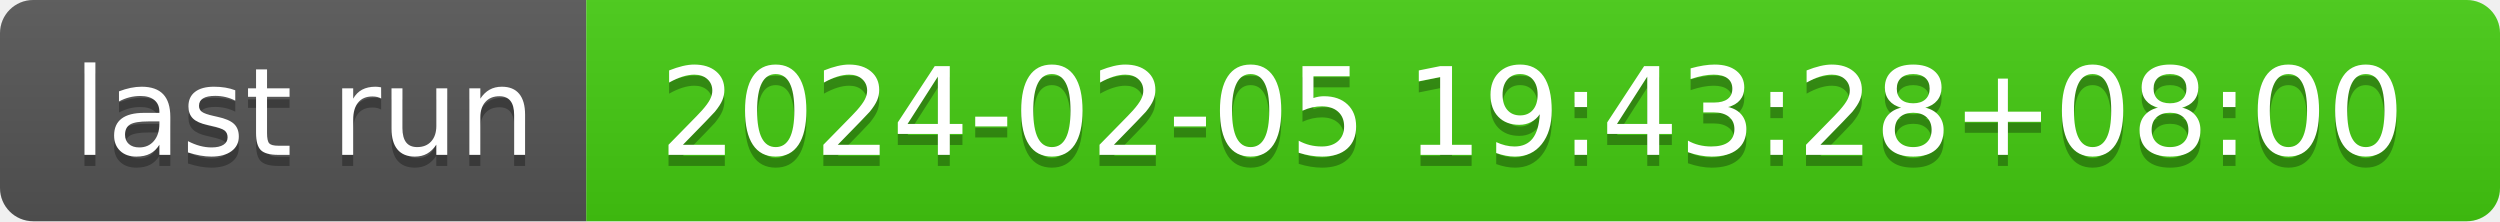
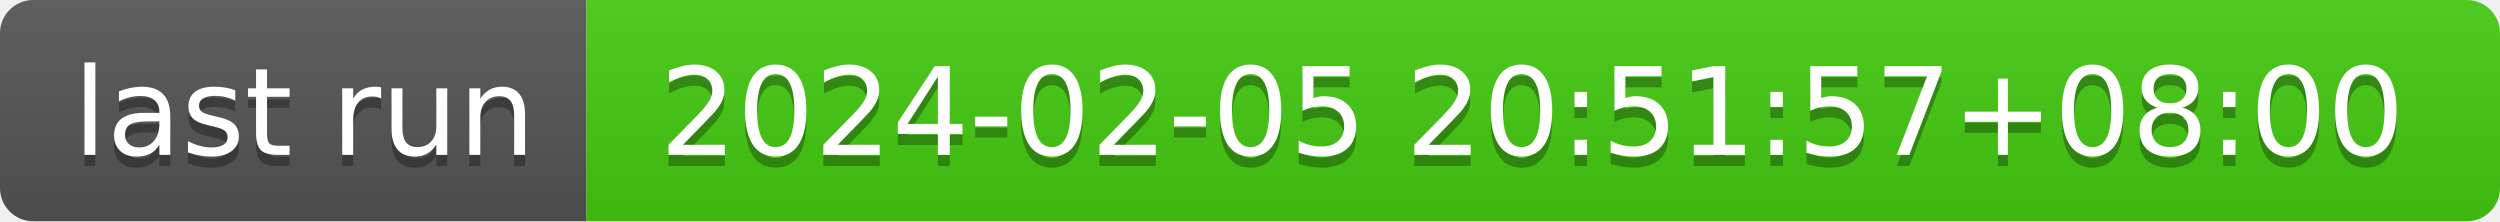
- <svg xmlns="http://www.w3.org/2000/svg" width="226" height="20" role="img" aria-label="last run: 2024-02-05 19:43:28+08:00">
+ <svg xmlns="http://www.w3.org/2000/svg" width="226" height="20" role="img" aria-label="last run: 2024-02-05 20:51:57+08:00">
  <linearGradient id="s" x2="0" y2="100%">
    <stop offset="0" stop-color="#bbb" stop-opacity=".1" />
    <stop offset="1" stop-opacity=".1" />
  </linearGradient>
  <clipPath id="r">
    <rect width="226" height="20" rx="3" fill="#fff" />
  </clipPath>
  <g clip-path="url(#r)">
    <rect width="53" height="20" fill="#555" />
    <rect x="53" width="173" height="20" fill="#4c1" />
    <rect width="226" height="20" fill="url(#s)" />
  </g>
  <g fill="#fff" text-anchor="middle" font-family="Verdana,Geneva,DejaVu Sans,sans-serif" text-rendering="geometricPrecision" font-size="110">
    <text aria-hidden="true" x="275" y="150" fill="#010101" fill-opacity=".3" transform="scale(.1)" textLength="430">last run</text>
    <text x="275" y="140" transform="scale(.1)" fill="#fff" textLength="430">last run</text>
-     <text aria-hidden="true" x="1385" y="150" fill="#010101" fill-opacity=".3" transform="scale(.1)" textLength="1630">2024-02-05 19:43:28+08:00</text>
-     <text x="1385" y="140" transform="scale(.1)" fill="#fff" textLength="1630">2024-02-05 19:43:28+08:00</text>
+     <text aria-hidden="true" x="1385" y="150" fill="#010101" fill-opacity=".3" transform="scale(.1)" textLength="1630">2024-02-05 20:51:57+08:00</text>
+     <text x="1385" y="140" transform="scale(.1)" fill="#fff" textLength="1630">2024-02-05 20:51:57+08:00</text>
  </g>
</svg>
